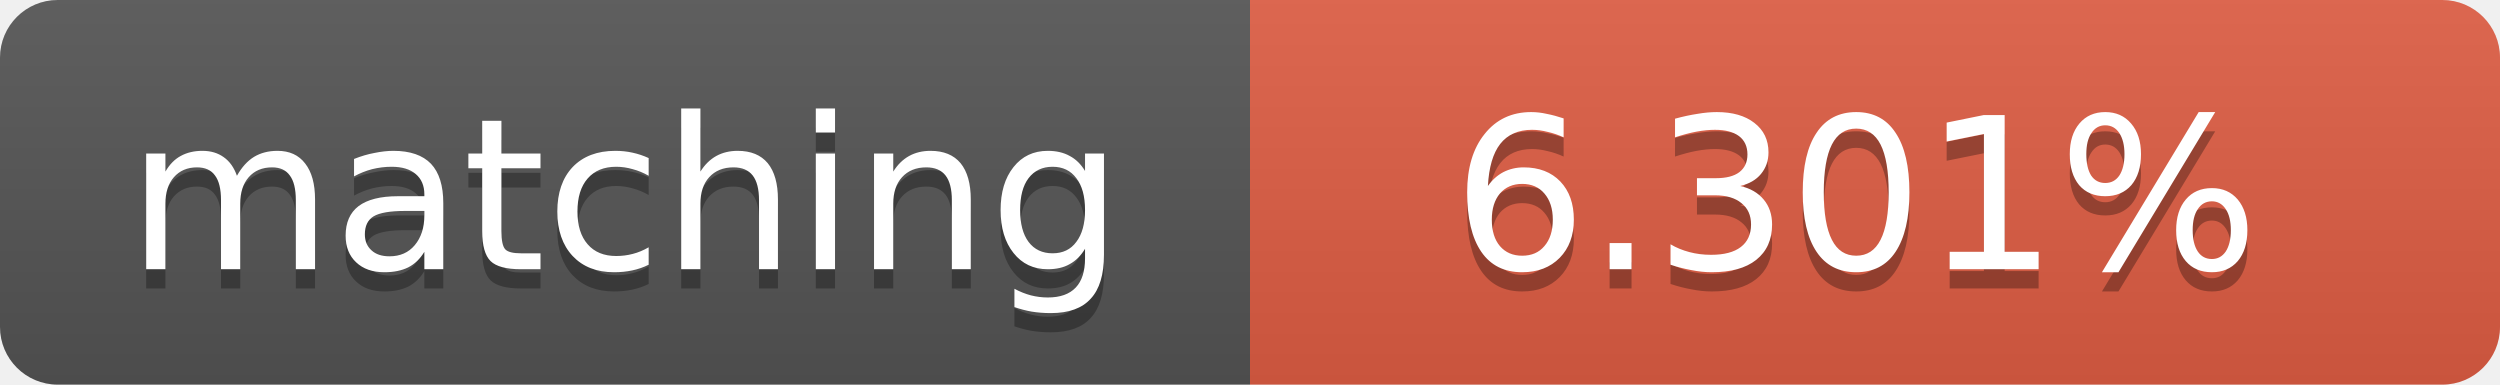
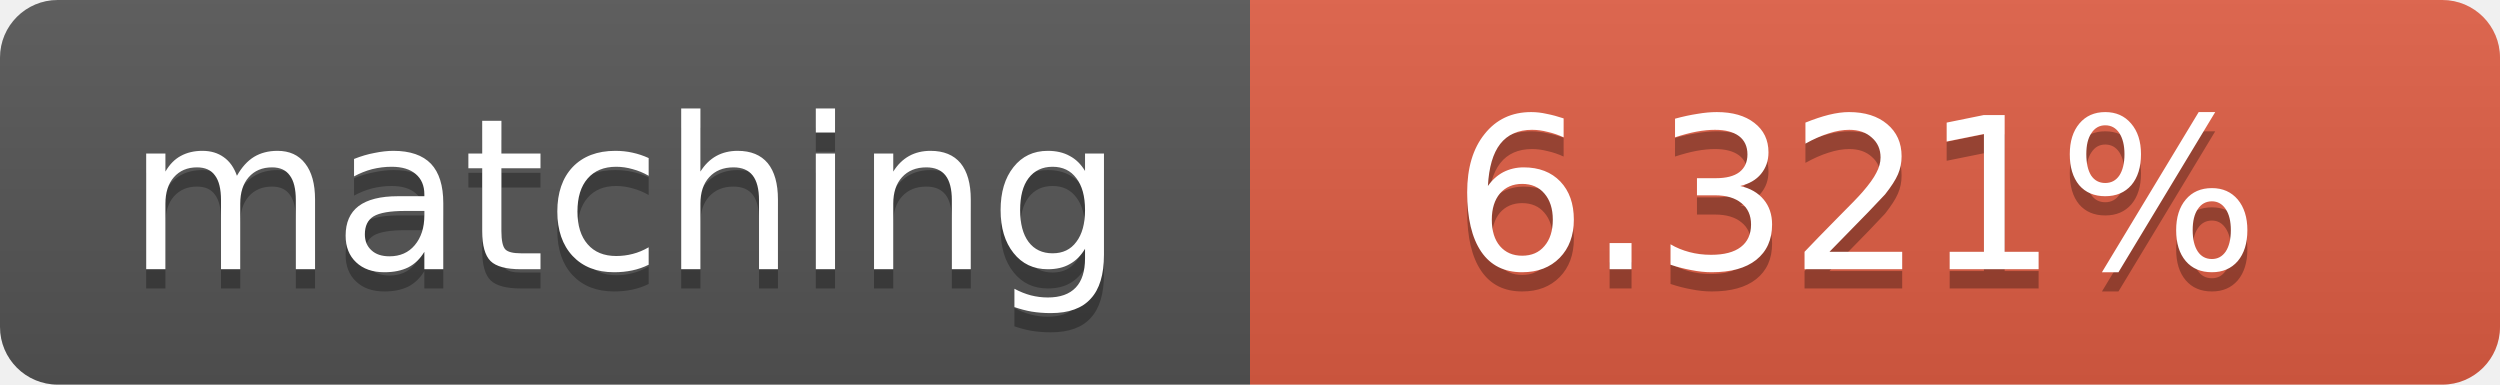
<svg xmlns="http://www.w3.org/2000/svg" width="130" height="20">
  <linearGradient id="b" x2="0" y2="100%">
    <stop offset="0" stop-color="#bbb" stop-opacity=".1" />
    <stop offset="1" stop-opacity=".1" />
  </linearGradient>
  <clipPath id="a">
    <rect width="130" height="20" rx="3" fill="#fff" />
  </clipPath>
  <g clip-path="url(#a)">
    <path fill="#555" d="M0 0h65v20H0z" />
    <path fill="#e05d44" d="M65 0h65v20H65z" />
    <path fill="url(#b)" d="M0 0h130v20H0z" />
  </g>
  <g fill="#fff" text-anchor="middle" font-family="DejaVu Sans,Verdana,Geneva,sans-serif" font-size="11">
    <text x="32.5" y="15" fill="#010101" fill-opacity=".3">matching</text>
    <text x="32.5" y="14">matching</text>
-     <text x="96.5" y="15" fill="#010101" fill-opacity=".3">6.301%</text>
-     <text x="96.5" y="14">6.301%</text>
+     <text x="96.5" y="15" fill="#010101" fill-opacity=".3">6.321%</text>
+     <text x="96.5" y="14">6.321%</text>
  </g>
</svg>
